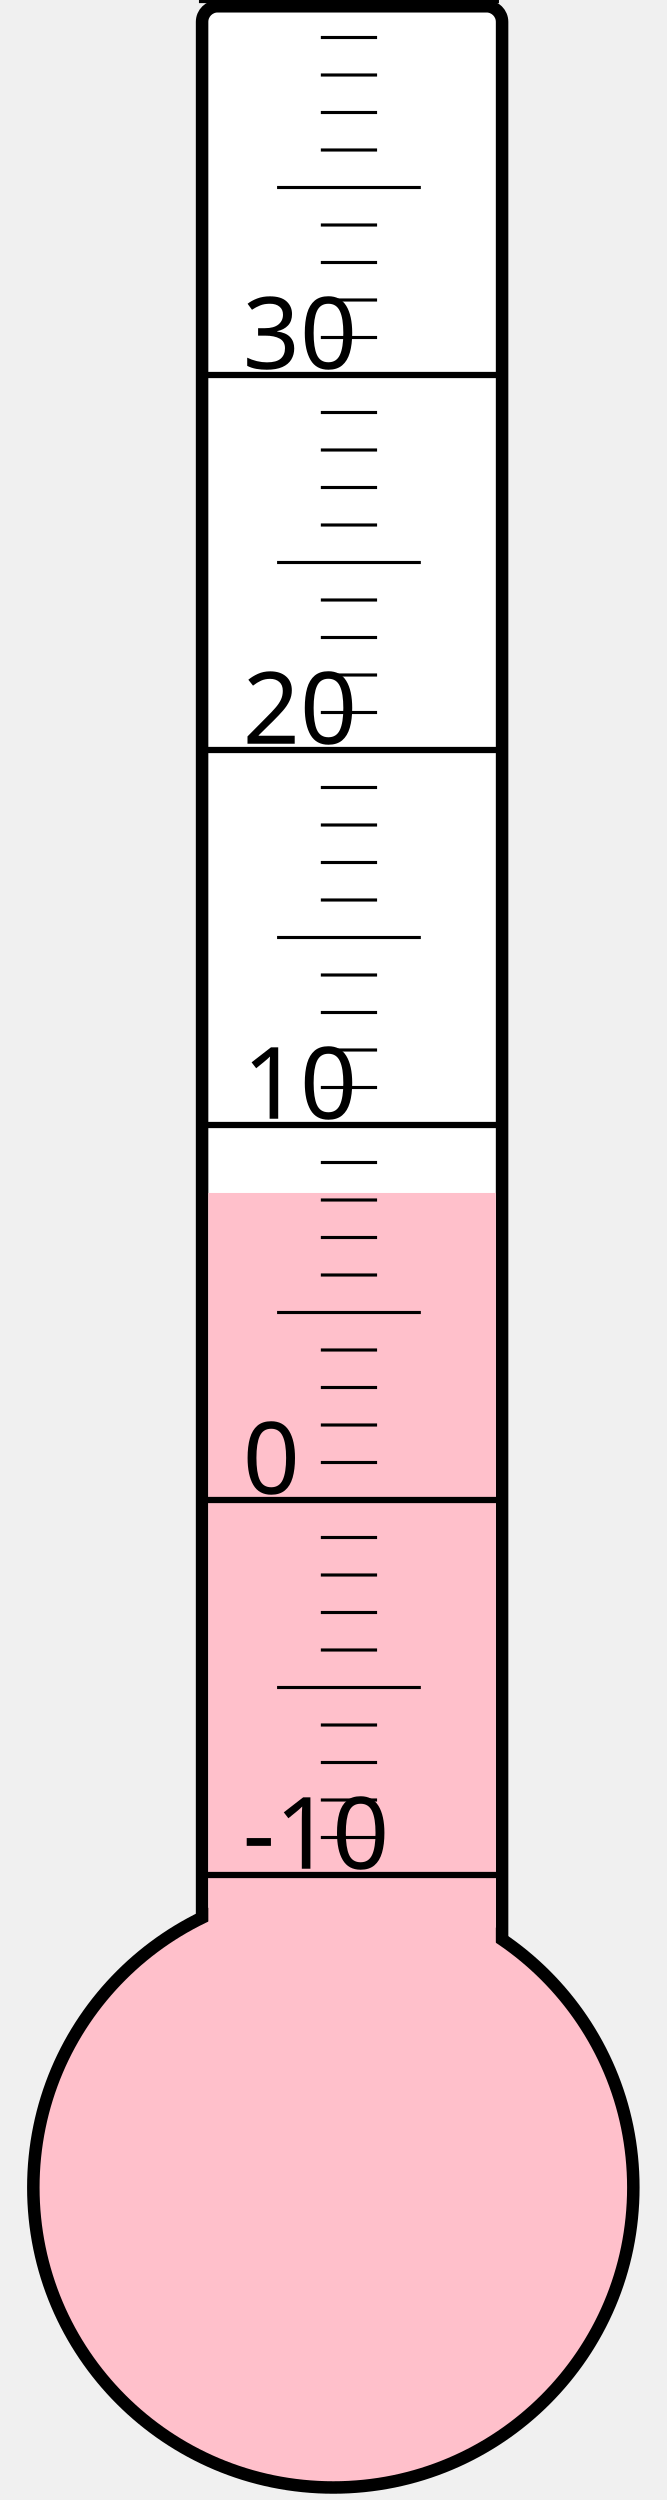
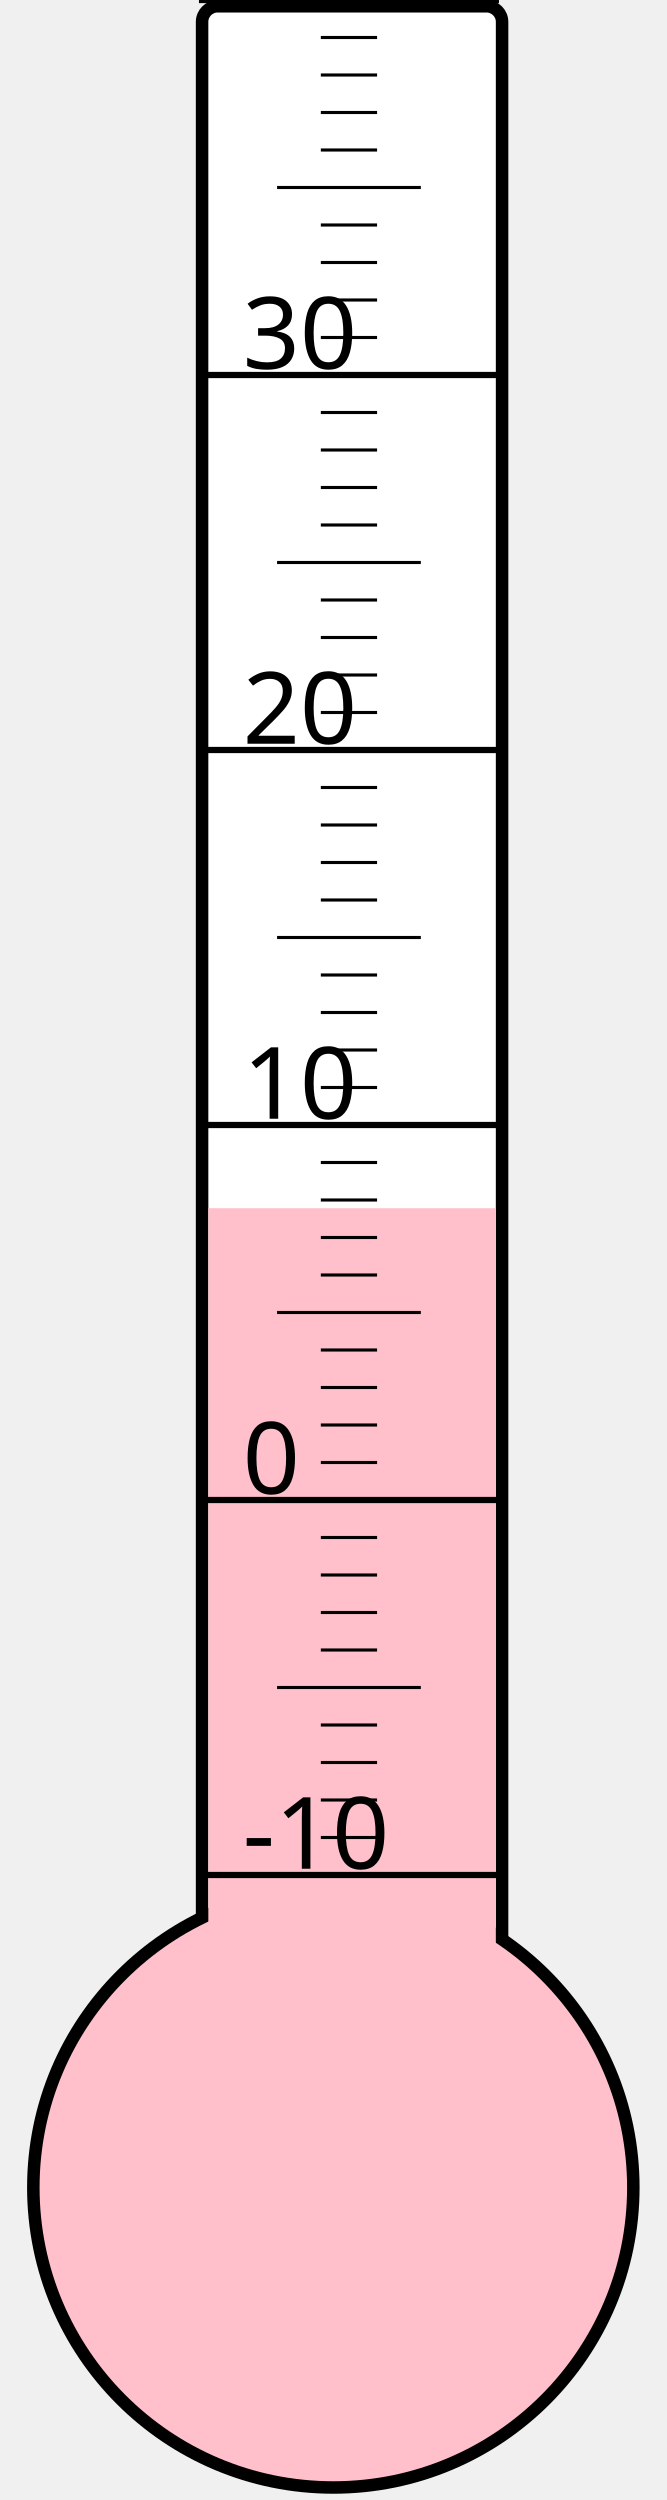
<svg xmlns="http://www.w3.org/2000/svg" width="40px" height="150px" viewBox="0 0 200 800">
  <rect width="200" height="800" x="0" y="0" style="fill: #ffffeb; fill-opacity: 0;" />
  <rect width="96" height="680" x="58" y="2" rx="5" ry="5" style="fill: white; fill-opacity: 1; stroke: black; stroke-width: 4;" />
  <circle cx="100" cy="700" r="96" style="fill: pink; stroke: black; stroke-width: 4;" />
-   <rect width="92" height="318.25" x="60" y="381.75" style="fill: pink; fill-opacity: 1; stroke-width: 0;" />
+   <rect width="92" height="313.375" x="60" y="386.625" style="fill: pink; fill-opacity: 1; stroke-width: 0;" />
  <text x="71" y="598" style="font-family: sans-serif; font-size: 24pt;">-10</text>
  <text x="71" y="478" style="font-family: sans-serif; font-size: 24pt;">0</text>
  <text x="71" y="358" style="font-family: sans-serif; font-size: 24pt;">10</text>
  <text x="71" y="238" style="font-family: sans-serif; font-size: 24pt;">20</text>
  <text x="71" y="118" style="font-family: sans-serif; font-size: 24pt;">30</text>
  <g style="stroke: black;">
    <line x1="57" y1="600" x2="153" y2="600" style="stroke-width: 2;" />
    <line x1="96" y1="588" x2="114" y2="588" style="stroke-width: 1;" />
    <line x1="96" y1="576" x2="114" y2="576" style="stroke-width: 1;" />
    <line x1="96" y1="564" x2="114" y2="564" style="stroke-width: 1;" />
    <line x1="96" y1="552" x2="114" y2="552" style="stroke-width: 1;" />
    <line x1="82" y1="540" x2="128" y2="540" style="stroke-width: 1;" />
    <line x1="96" y1="528" x2="114" y2="528" style="stroke-width: 1;" />
    <line x1="96" y1="516" x2="114" y2="516" style="stroke-width: 1;" />
    <line x1="96" y1="504" x2="114" y2="504" style="stroke-width: 1;" />
    <line x1="96" y1="492" x2="114" y2="492" style="stroke-width: 1;" />
    <line x1="57" y1="480" x2="153" y2="480" style="stroke-width: 2;" />
    <line x1="96" y1="468" x2="114" y2="468" style="stroke-width: 1;" />
    <line x1="96" y1="456" x2="114" y2="456" style="stroke-width: 1;" />
    <line x1="96" y1="444" x2="114" y2="444" style="stroke-width: 1;" />
    <line x1="96" y1="432" x2="114" y2="432" style="stroke-width: 1;" />
    <line x1="82" y1="420" x2="128" y2="420" style="stroke-width: 1;" />
    <line x1="96" y1="408" x2="114" y2="408" style="stroke-width: 1;" />
    <line x1="96" y1="396" x2="114" y2="396" style="stroke-width: 1;" />
    <line x1="96" y1="384" x2="114" y2="384" style="stroke-width: 1;" />
    <line x1="96" y1="372" x2="114" y2="372" style="stroke-width: 1;" />
    <line x1="57" y1="360" x2="153" y2="360" style="stroke-width: 2;" />
    <line x1="96" y1="348" x2="114" y2="348" style="stroke-width: 1;" />
    <line x1="96" y1="336" x2="114" y2="336" style="stroke-width: 1;" />
    <line x1="96" y1="324" x2="114" y2="324" style="stroke-width: 1;" />
    <line x1="96" y1="312" x2="114" y2="312" style="stroke-width: 1;" />
    <line x1="82" y1="300" x2="128" y2="300" style="stroke-width: 1;" />
    <line x1="96" y1="288" x2="114" y2="288" style="stroke-width: 1;" />
    <line x1="96" y1="276" x2="114" y2="276" style="stroke-width: 1;" />
    <line x1="96" y1="264" x2="114" y2="264" style="stroke-width: 1;" />
    <line x1="96" y1="252" x2="114" y2="252" style="stroke-width: 1;" />
    <line x1="57" y1="240" x2="153" y2="240" style="stroke-width: 2;" />
    <line x1="96" y1="228" x2="114" y2="228" style="stroke-width: 1;" />
    <line x1="96" y1="216" x2="114" y2="216" style="stroke-width: 1;" />
    <line x1="96" y1="204" x2="114" y2="204" style="stroke-width: 1;" />
    <line x1="96" y1="192" x2="114" y2="192" style="stroke-width: 1;" />
    <line x1="82" y1="180" x2="128" y2="180" style="stroke-width: 1;" />
    <line x1="96" y1="168" x2="114" y2="168" style="stroke-width: 1;" />
    <line x1="96" y1="156" x2="114" y2="156" style="stroke-width: 1;" />
    <line x1="96" y1="144" x2="114" y2="144" style="stroke-width: 1;" />
    <line x1="96" y1="132" x2="114" y2="132" style="stroke-width: 1;" />
    <line x1="57" y1="120" x2="153" y2="120" style="stroke-width: 2;" />
    <line x1="96" y1="108" x2="114" y2="108" style="stroke-width: 1;" />
    <line x1="96" y1="96" x2="114" y2="96" style="stroke-width: 1;" />
    <line x1="96" y1="84" x2="114" y2="84" style="stroke-width: 1;" />
    <line x1="96" y1="72" x2="114" y2="72" style="stroke-width: 1;" />
    <line x1="82" y1="60" x2="128" y2="60" style="stroke-width: 1;" />
    <line x1="96" y1="48" x2="114" y2="48" style="stroke-width: 1;" />
    <line x1="96" y1="36" x2="114" y2="36" style="stroke-width: 1;" />
    <line x1="96" y1="24" x2="114" y2="24" style="stroke-width: 1;" />
    <line x1="96" y1="12" x2="114" y2="12" style="stroke-width: 1;" />
    <line x1="57" y1="0" x2="153" y2="0" style="stroke-width: 2;" />
  </g>
</svg>
